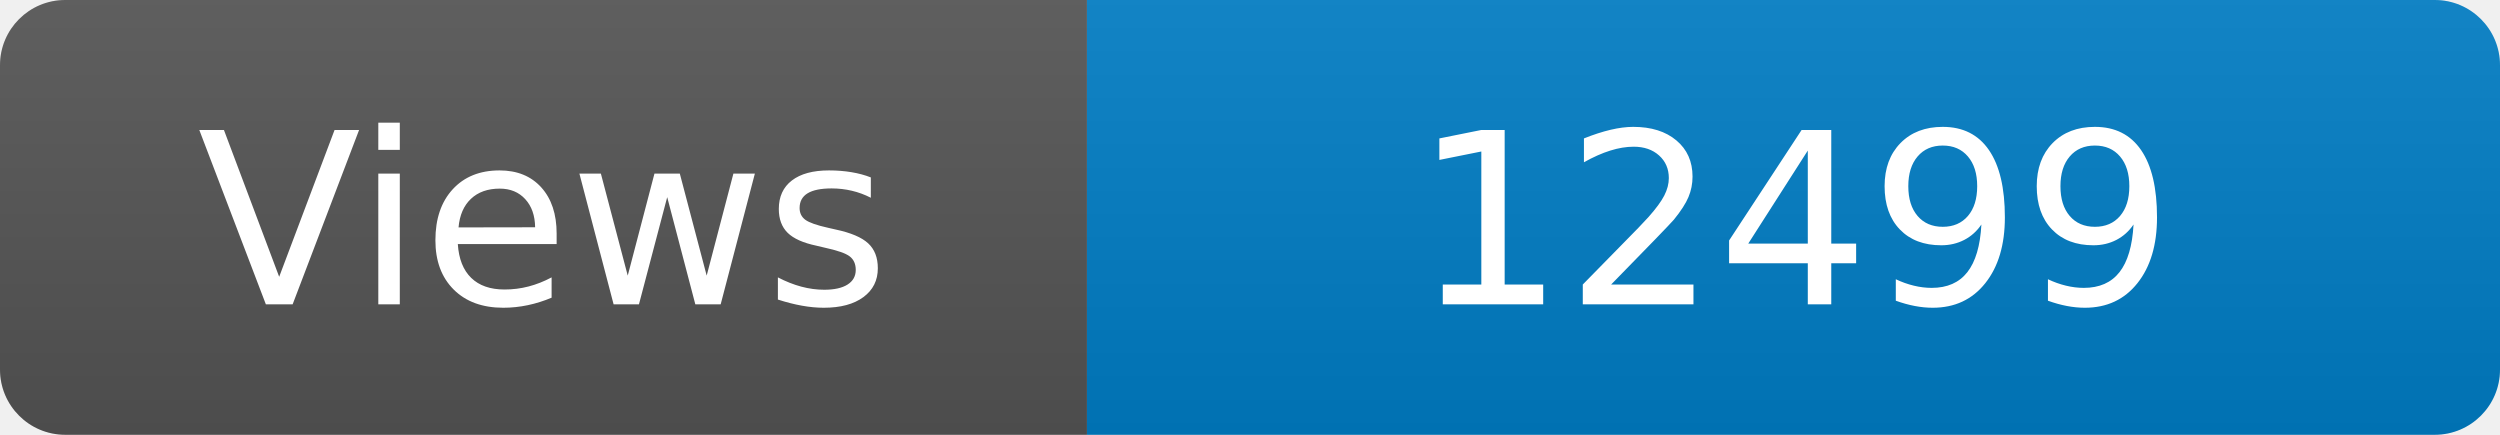
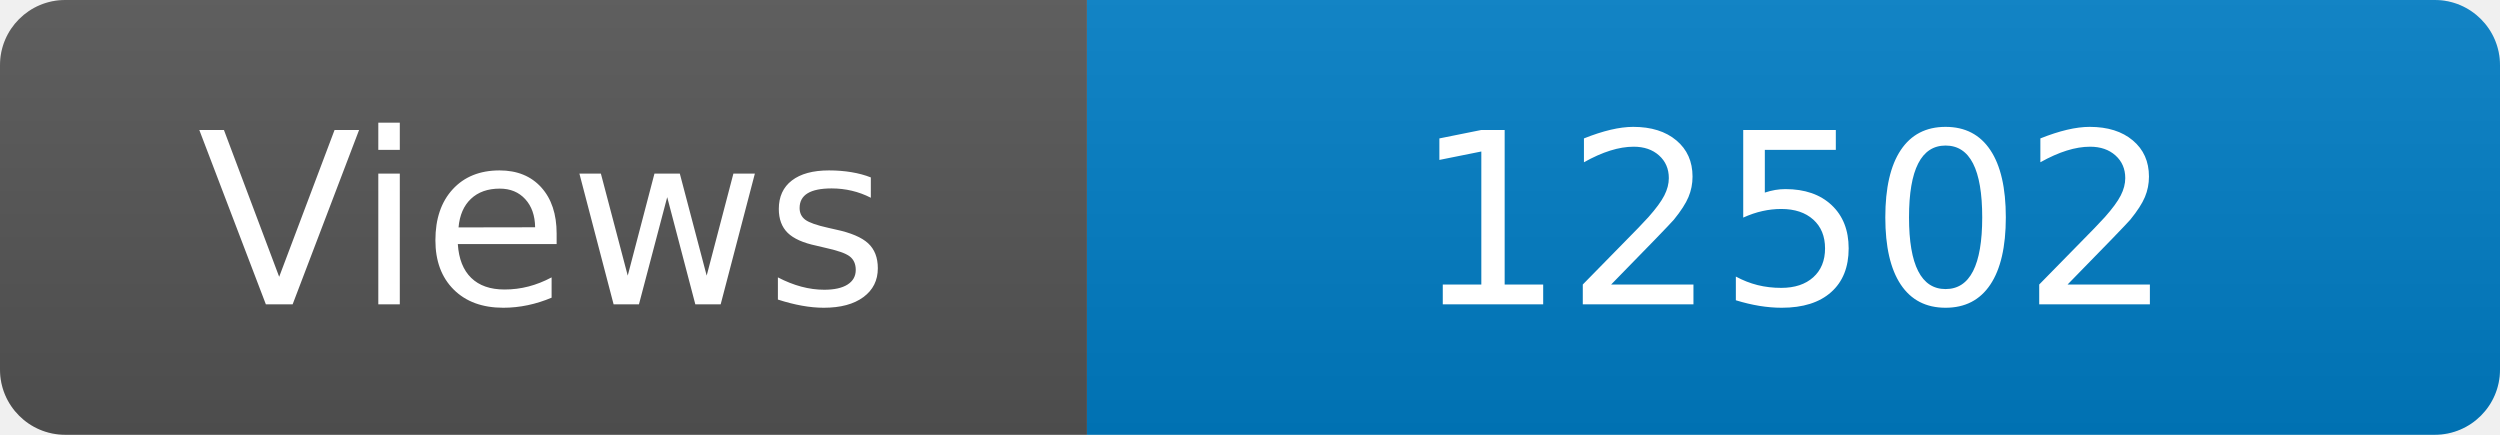
<svg xmlns="http://www.w3.org/2000/svg" width="115" height="20" role="img" aria-label="Maintained?: yes">
  <linearGradient id="s" x2="0" y2="100%">
    <stop offset="0" stop-color="#bbb" stop-opacity=".1" />
    <stop offset="1" stop-opacity=".1" />
  </linearGradient>
  <clipPath id="r">
    <rect width="115" height="20" rx="3" fill="#fff" />
  </clipPath>
  <g clip-path="url(#r)">
    <rect width="50" height="20" fill="#555" />
    <rect x="50" width="160" height="20" fill="#007ec6" />
    <rect width="115" height="20" fill="url(#s)" />
  </g>
  <g fill="#fff" text-anchor="middle" font-family="Verdana,Geneva,DejaVu Sans,sans-serif" font-size="110">
    <text x="250" y="140" transform="scale(.1)" fill="#fff">Views</text>
-     <text x="825" y="140" transform="scale(.1)" fill="#fff">12499</text>
+     <text x="825" y="140" transform="scale(.1)" fill="#fff">12502</text>
  </g>
</svg>
